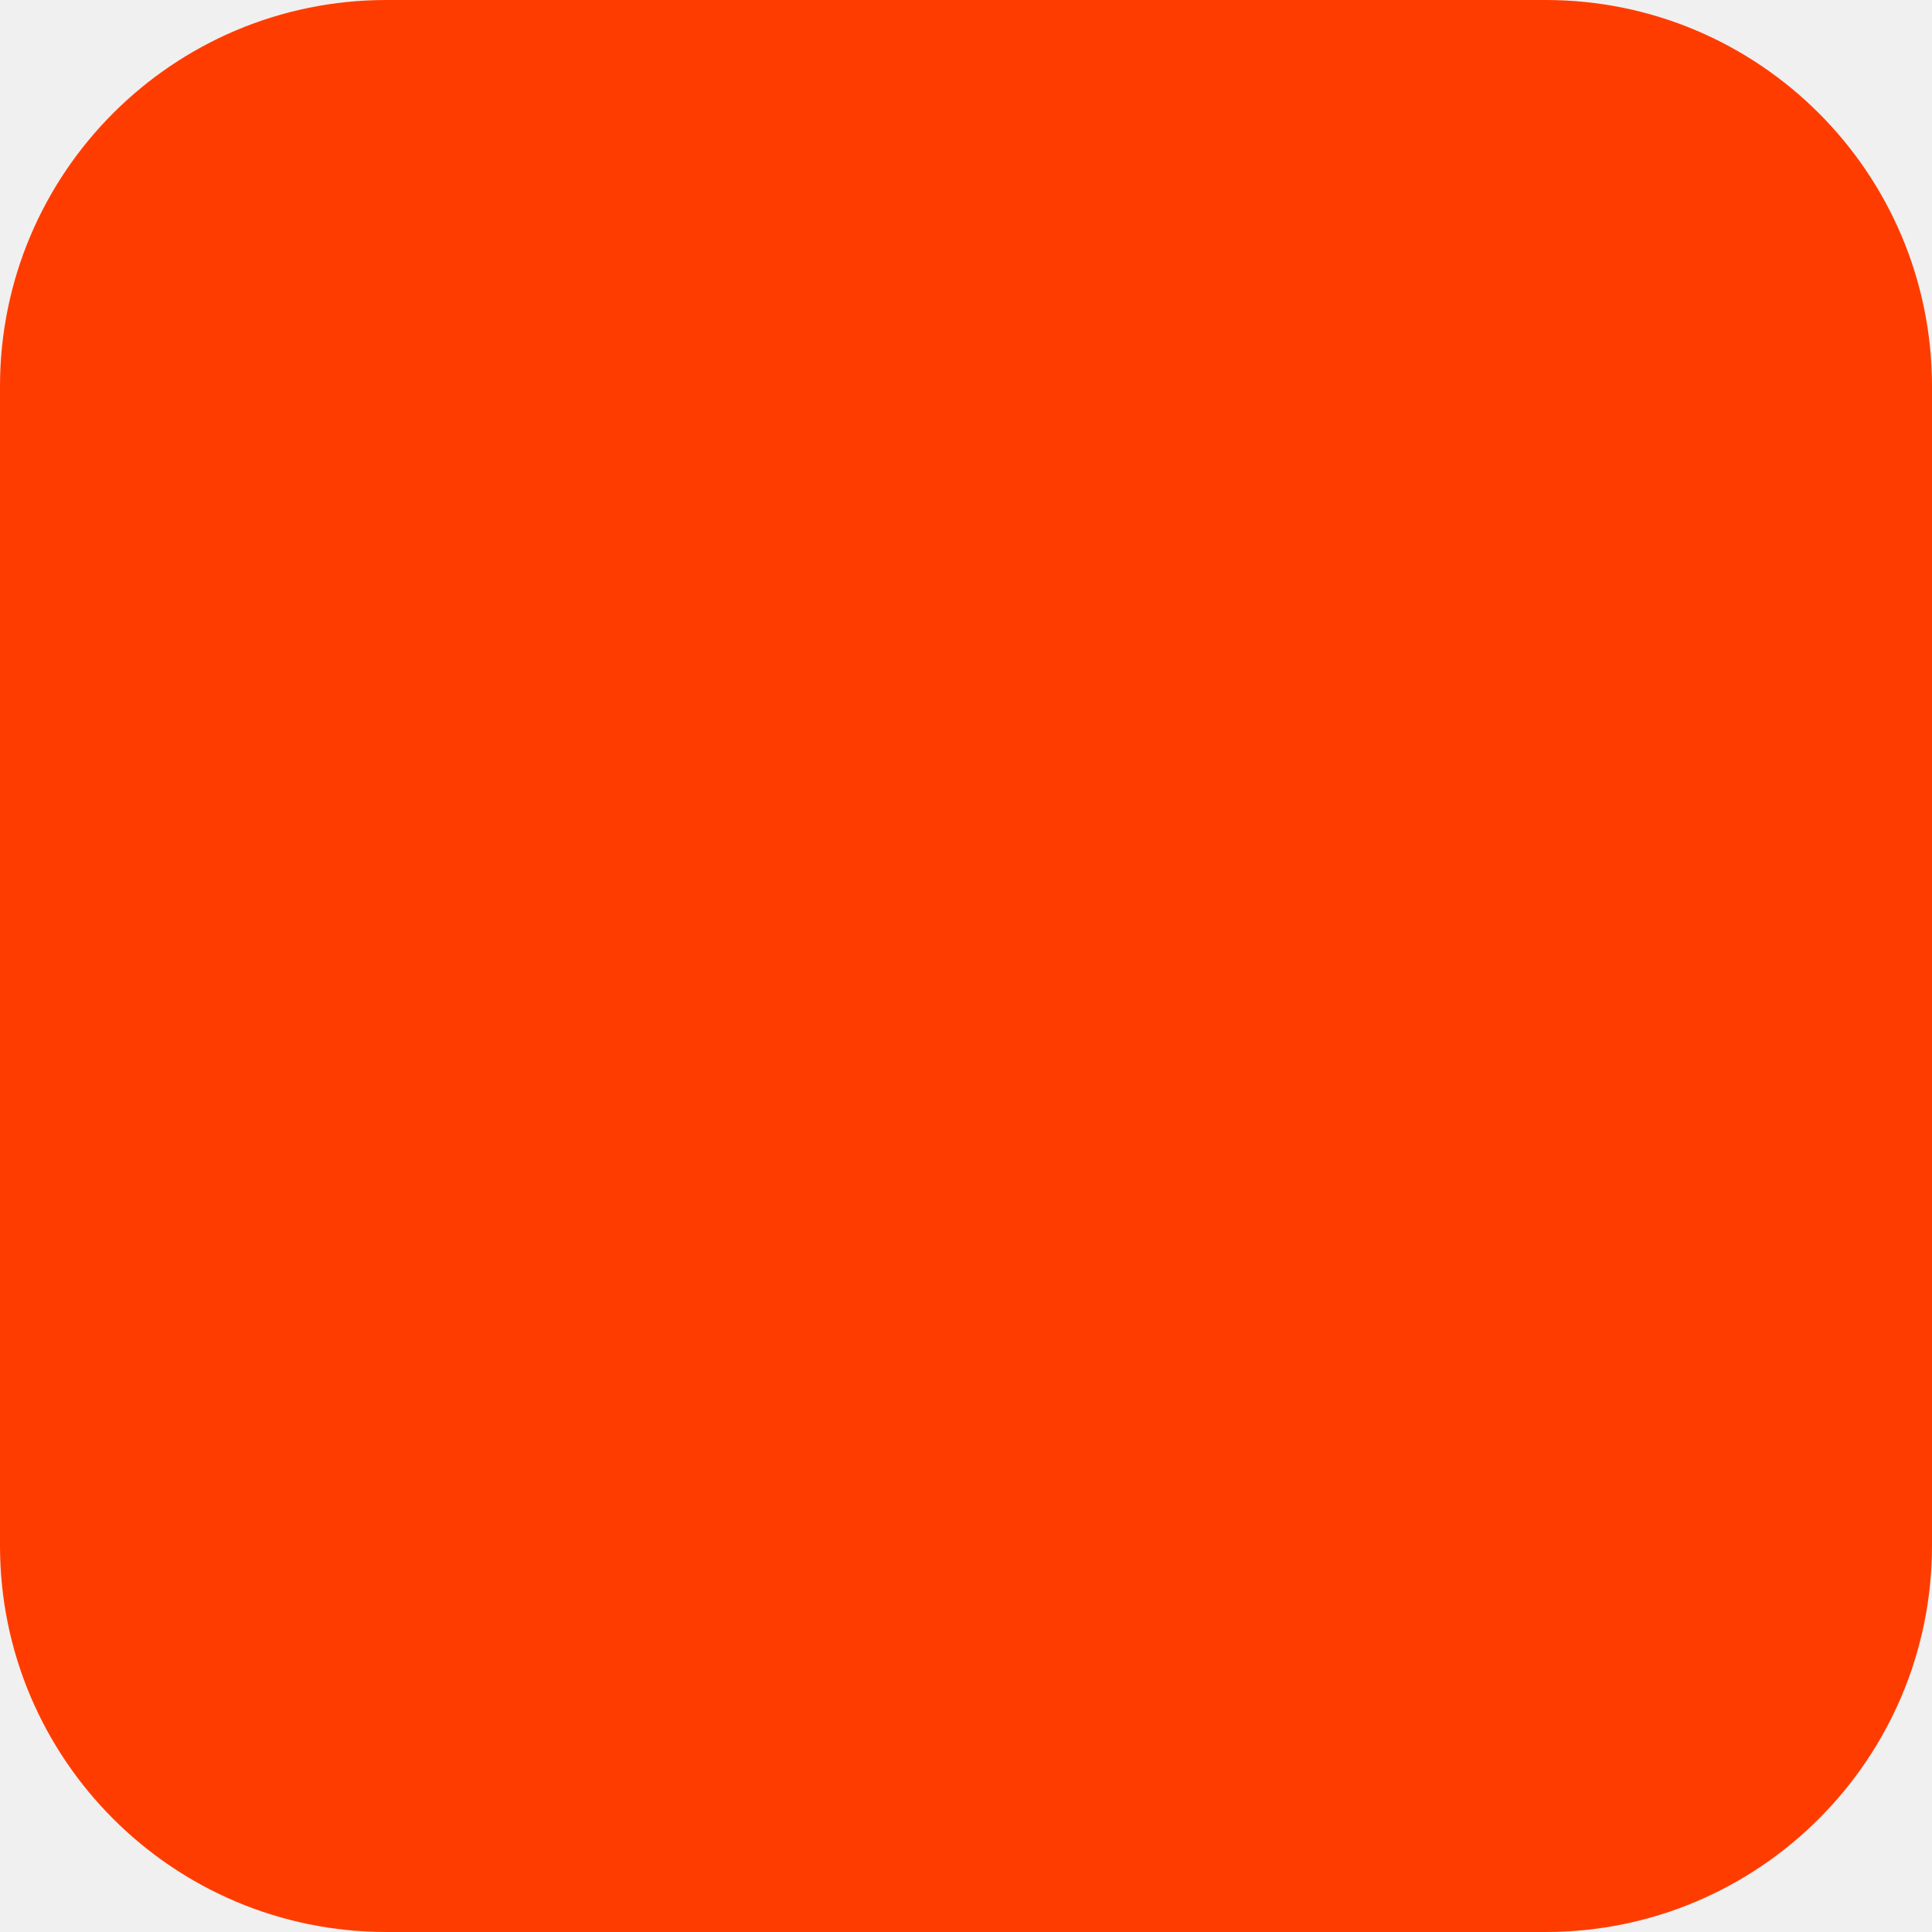
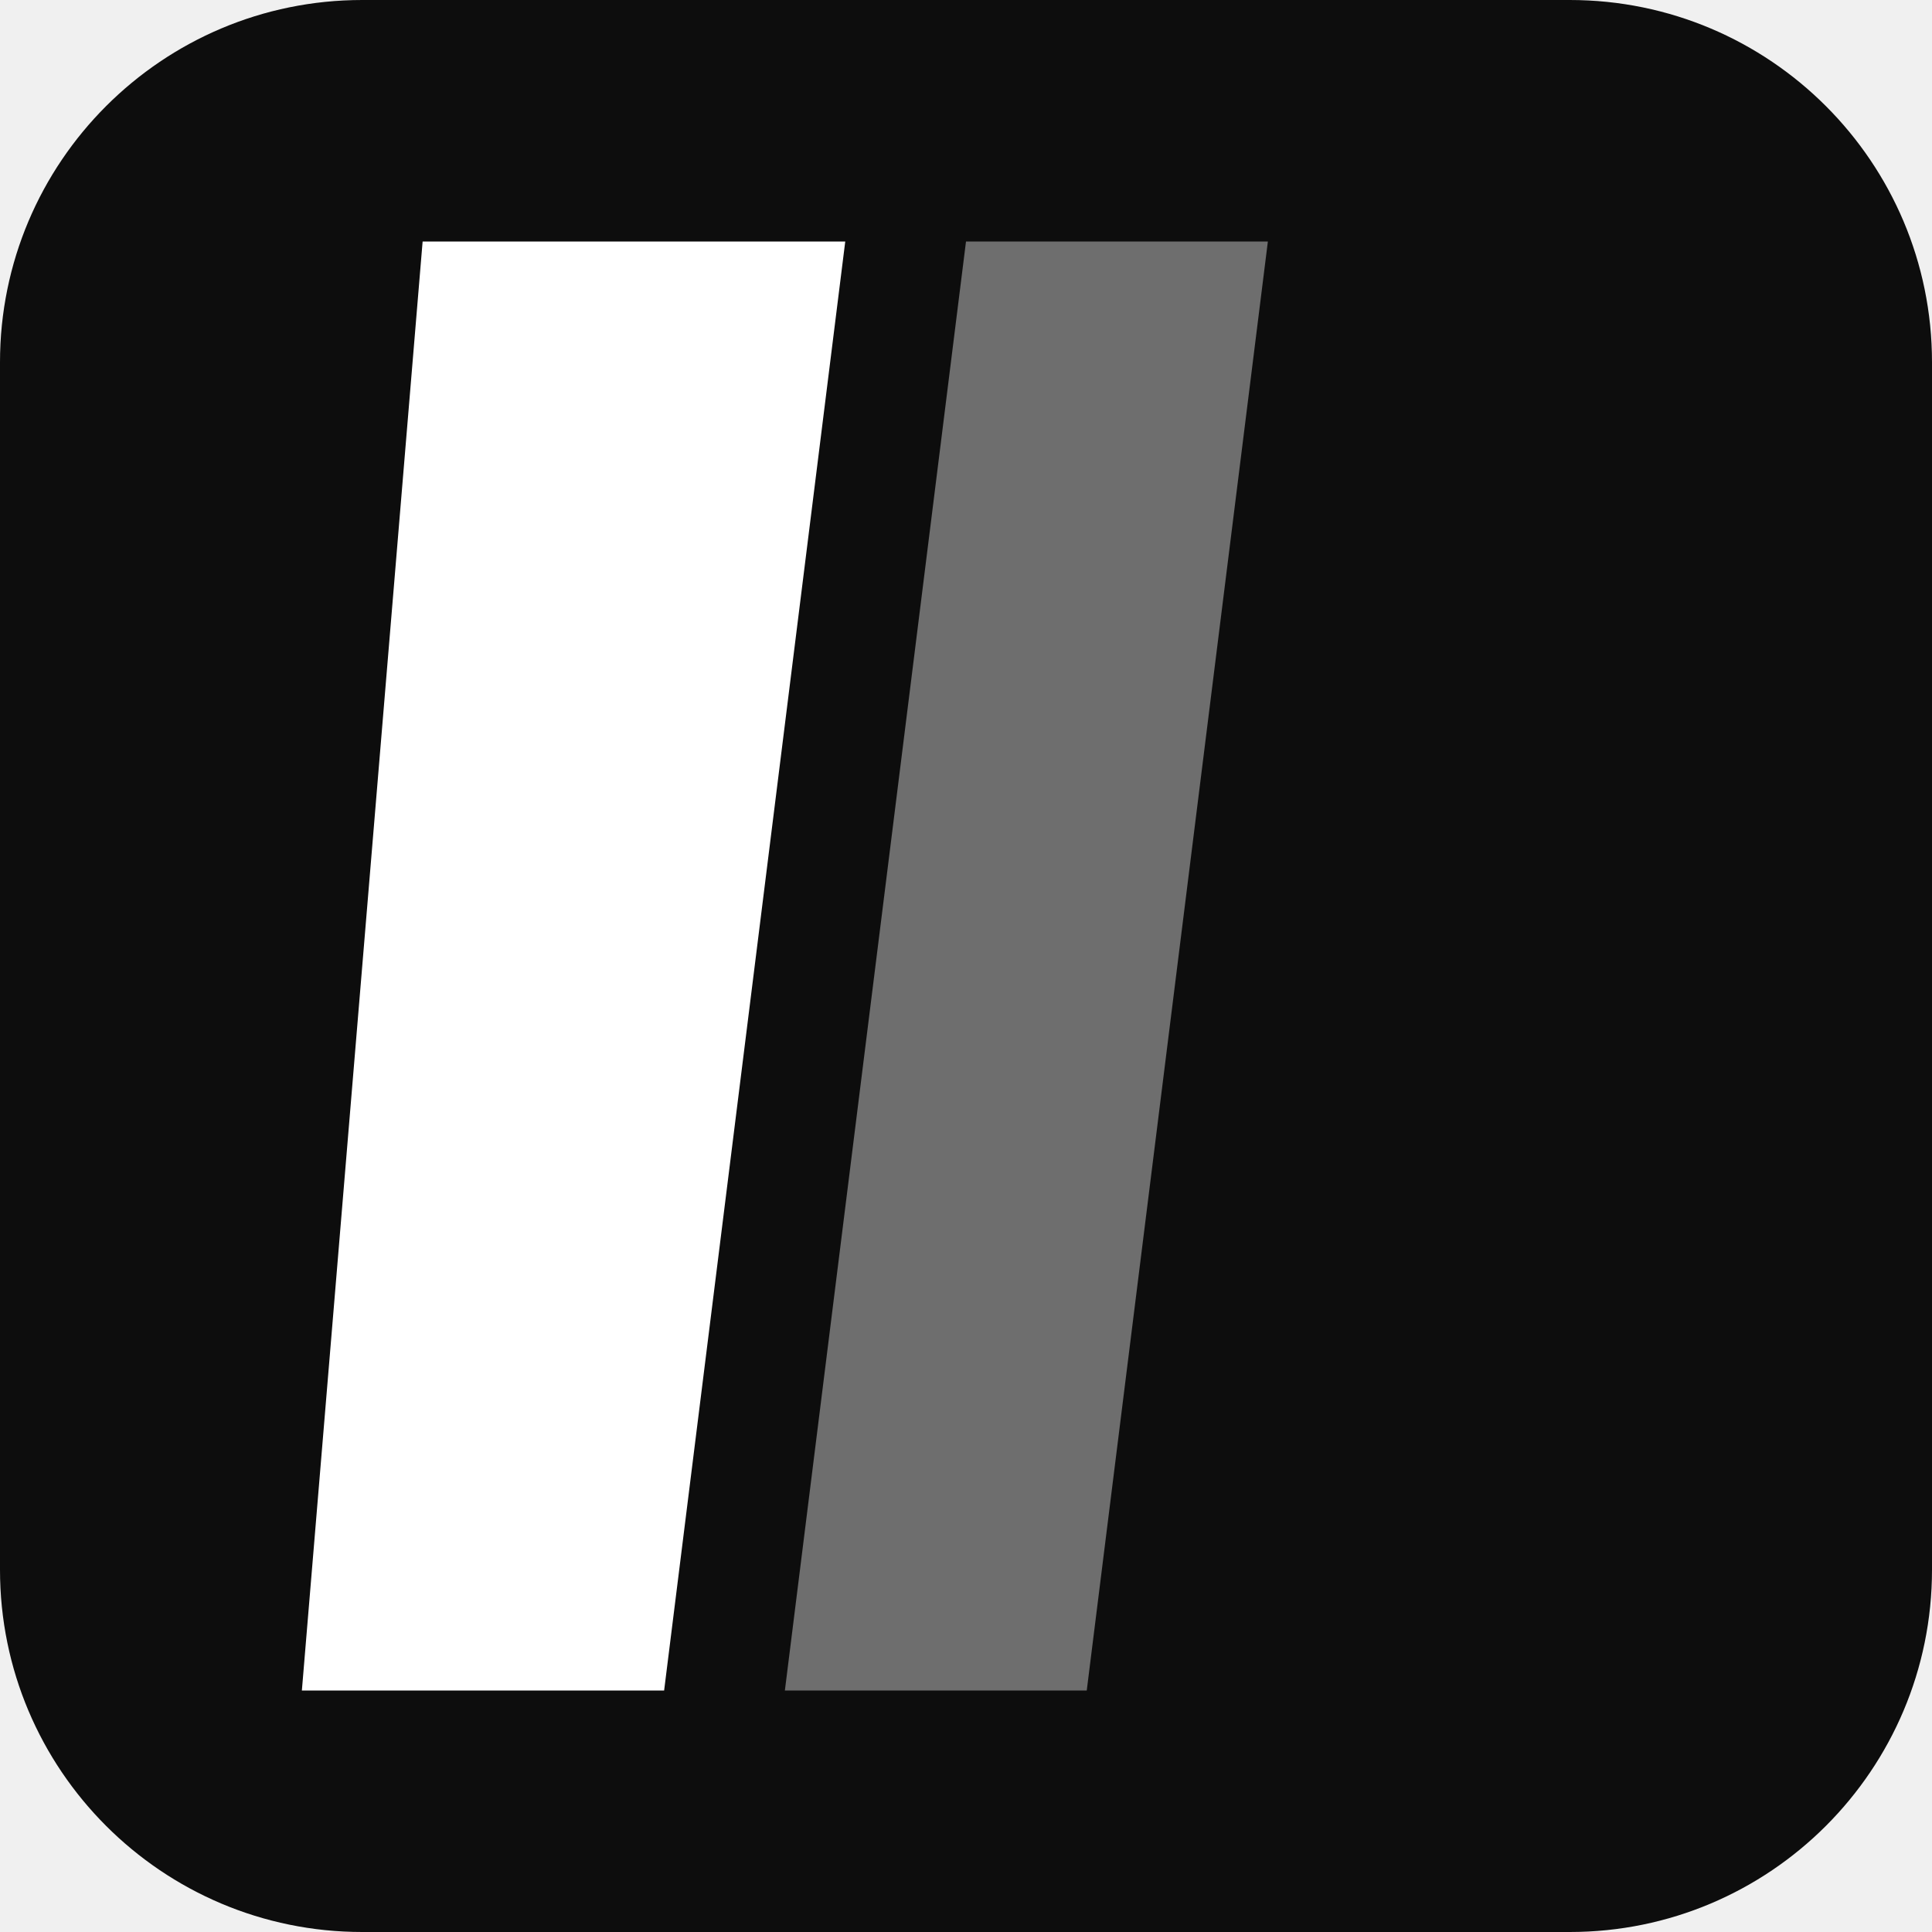
- <svg xmlns="http://www.w3.org/2000/svg" width="180" height="180" viewBox="0 0 180 180" fill="none">
-   <rect width="180" height="180" rx="36" fill="#FF3C00" />
+ <svg xmlns="http://www.w3.org/2000/svg" viewBox="0 0 32 32" fill="none">
+   <rect width="32" height="32" rx="6" fill="#0D0D0D" />
+   <path d="M7 4 L14 4 L11 28 L5 28 Z" fill="white" />
+   <path d="M16 4 L21 4 L18 28 L13 28 Z" fill="white" opacity="0.4" />
</svg>
